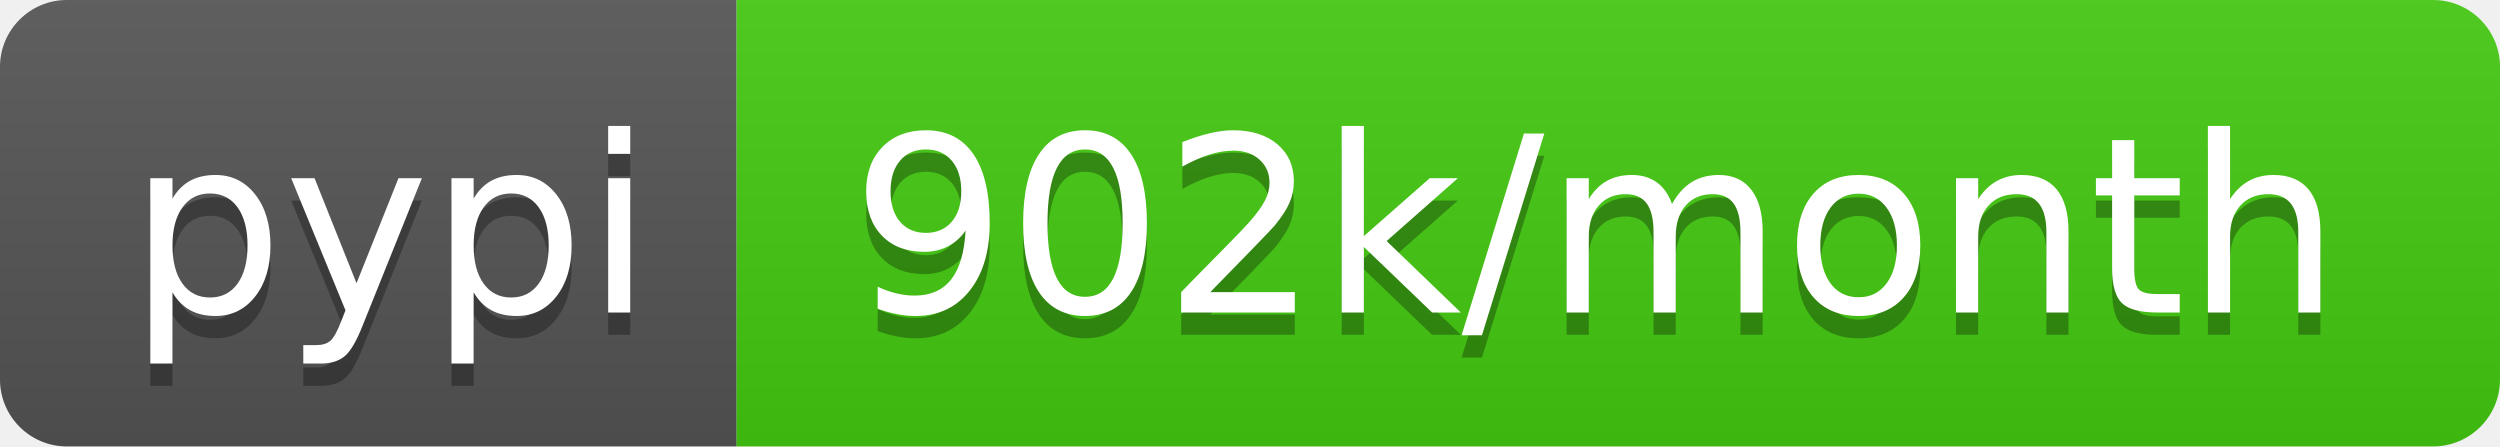
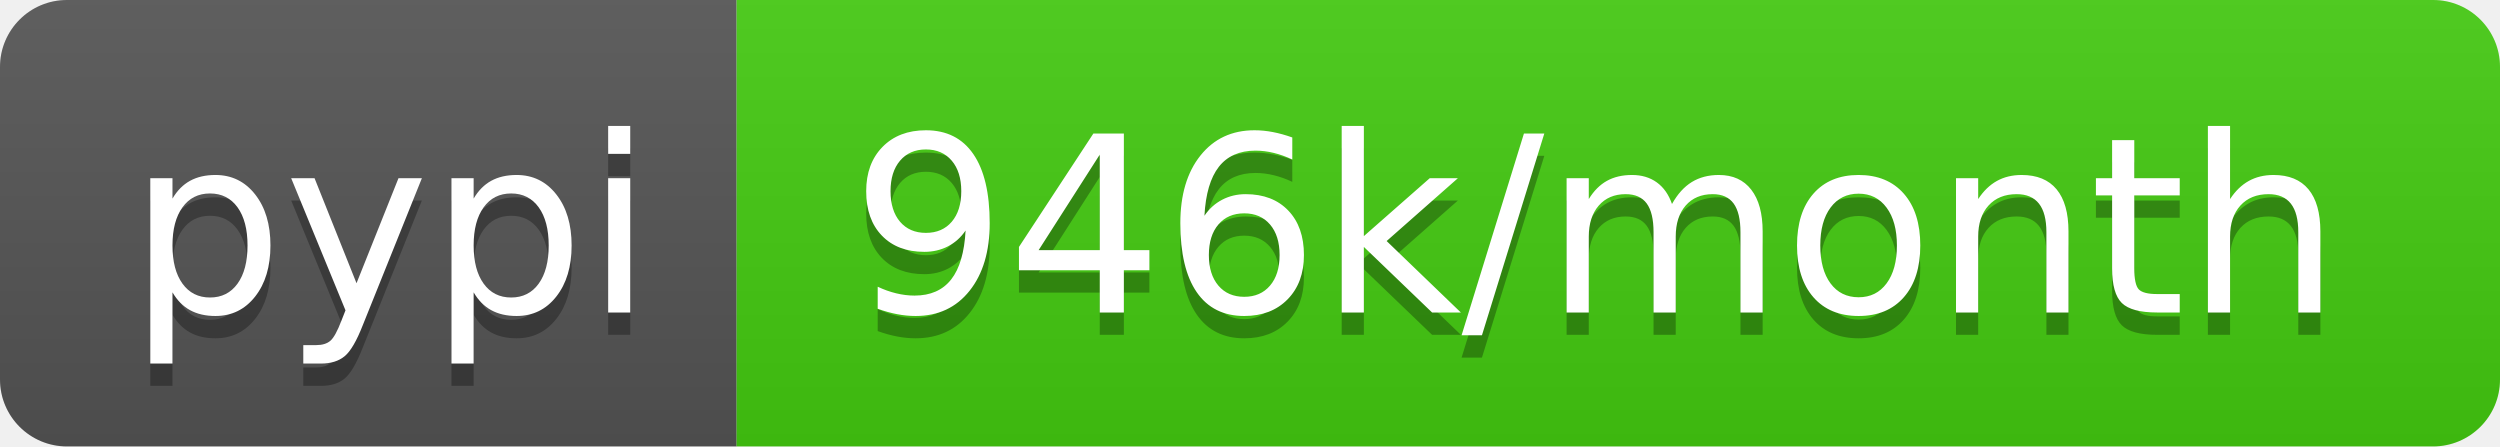
- <svg xmlns="http://www.w3.org/2000/svg" width="112" height="20" role="img" aria-label="pypi: 902k/month">
+ <svg xmlns="http://www.w3.org/2000/svg" width="112" height="20" role="img" aria-label="pypi: 946k/month">
  <linearGradient id="s" x2="0" y2="100%">
    <stop offset="0" stop-color="#bbb" stop-opacity=".1" />
    <stop offset="1" stop-opacity=".1" />
  </linearGradient>
  <clipPath id="r">
    <rect width="112" height="20" rx="3" fill="#fff" />
  </clipPath>
  <g clip-path="url(#r)">
    <rect width="33" height="20" fill="#555" />
    <rect x="33" width="79" height="20" fill="#4c1" />
    <rect width="112" height="20" fill="url(#s)" />
  </g>
  <g fill="#fff" text-anchor="middle" font-family="Verdana,Geneva,DejaVu Sans,sans-serif" text-rendering="geometricPrecision" font-size="110">
    <text aria-hidden="true" x="175" y="150" fill="#010101" fill-opacity=".3" transform="scale(.1)" textLength="230">pypi</text>
    <text x="175" y="140" transform="scale(.1)" fill="#fff" textLength="230">pypi</text>
-     <text aria-hidden="true" x="715" y="150" fill="#010101" fill-opacity=".3" transform="scale(.1)" textLength="690">902k/month</text>
-     <text x="715" y="140" transform="scale(.1)" fill="#fff" textLength="690">902k/month</text>
+     <text aria-hidden="true" x="715" y="150" fill="#010101" fill-opacity=".3" transform="scale(.1)" textLength="690">946k/month</text>
+     <text x="715" y="140" transform="scale(.1)" fill="#fff" textLength="690">946k/month</text>
  </g>
</svg>
